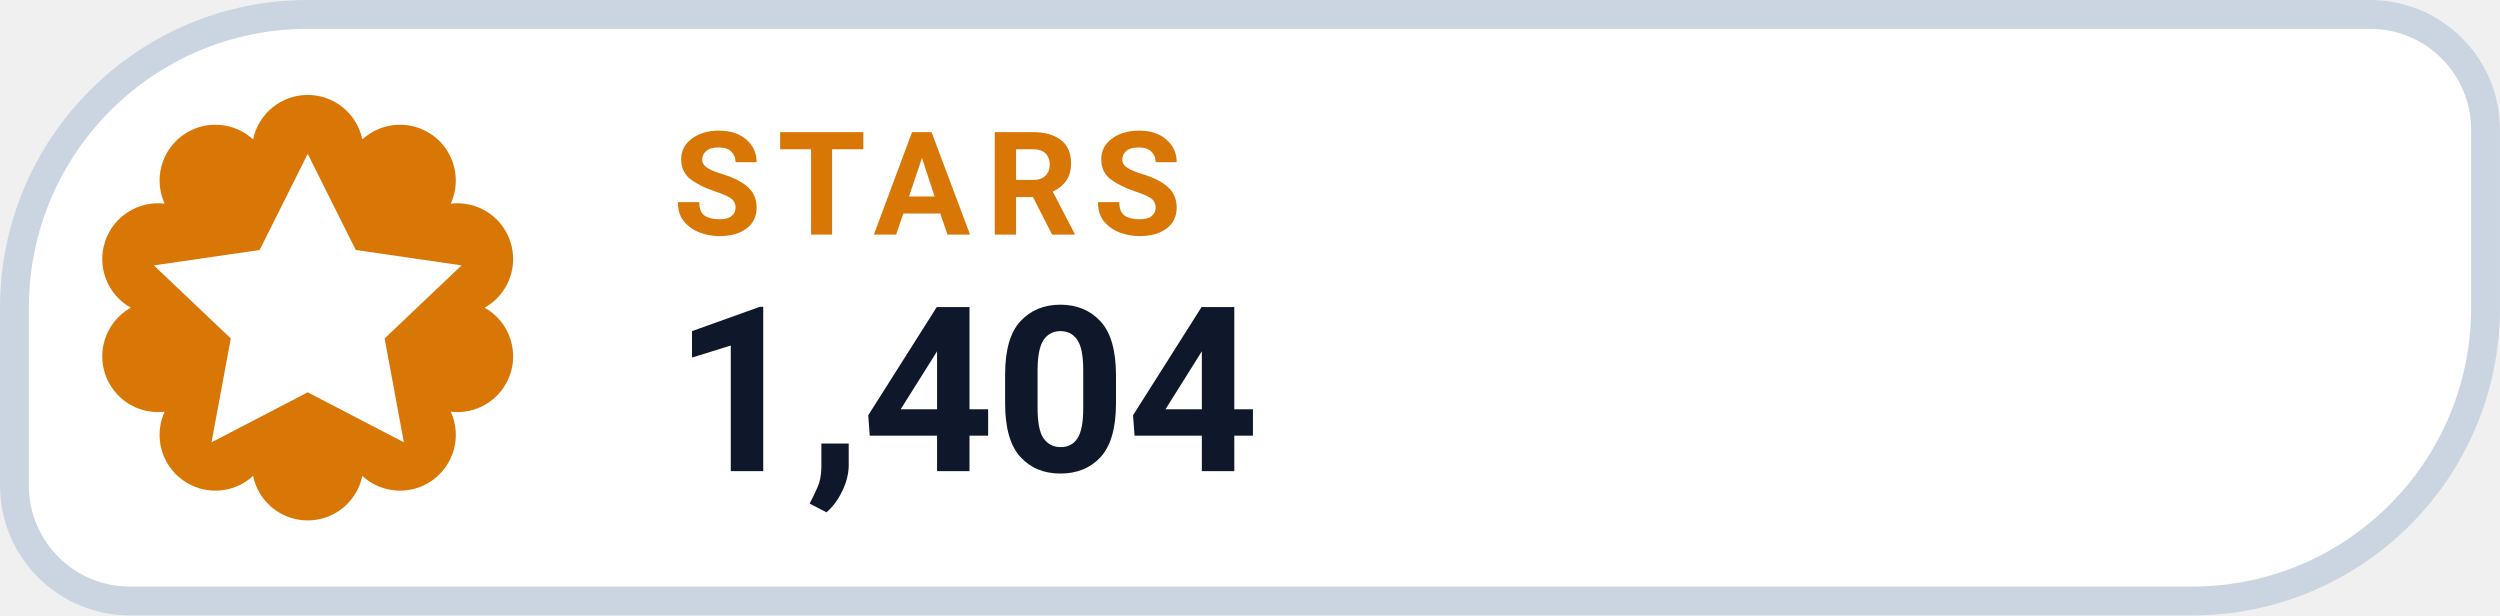
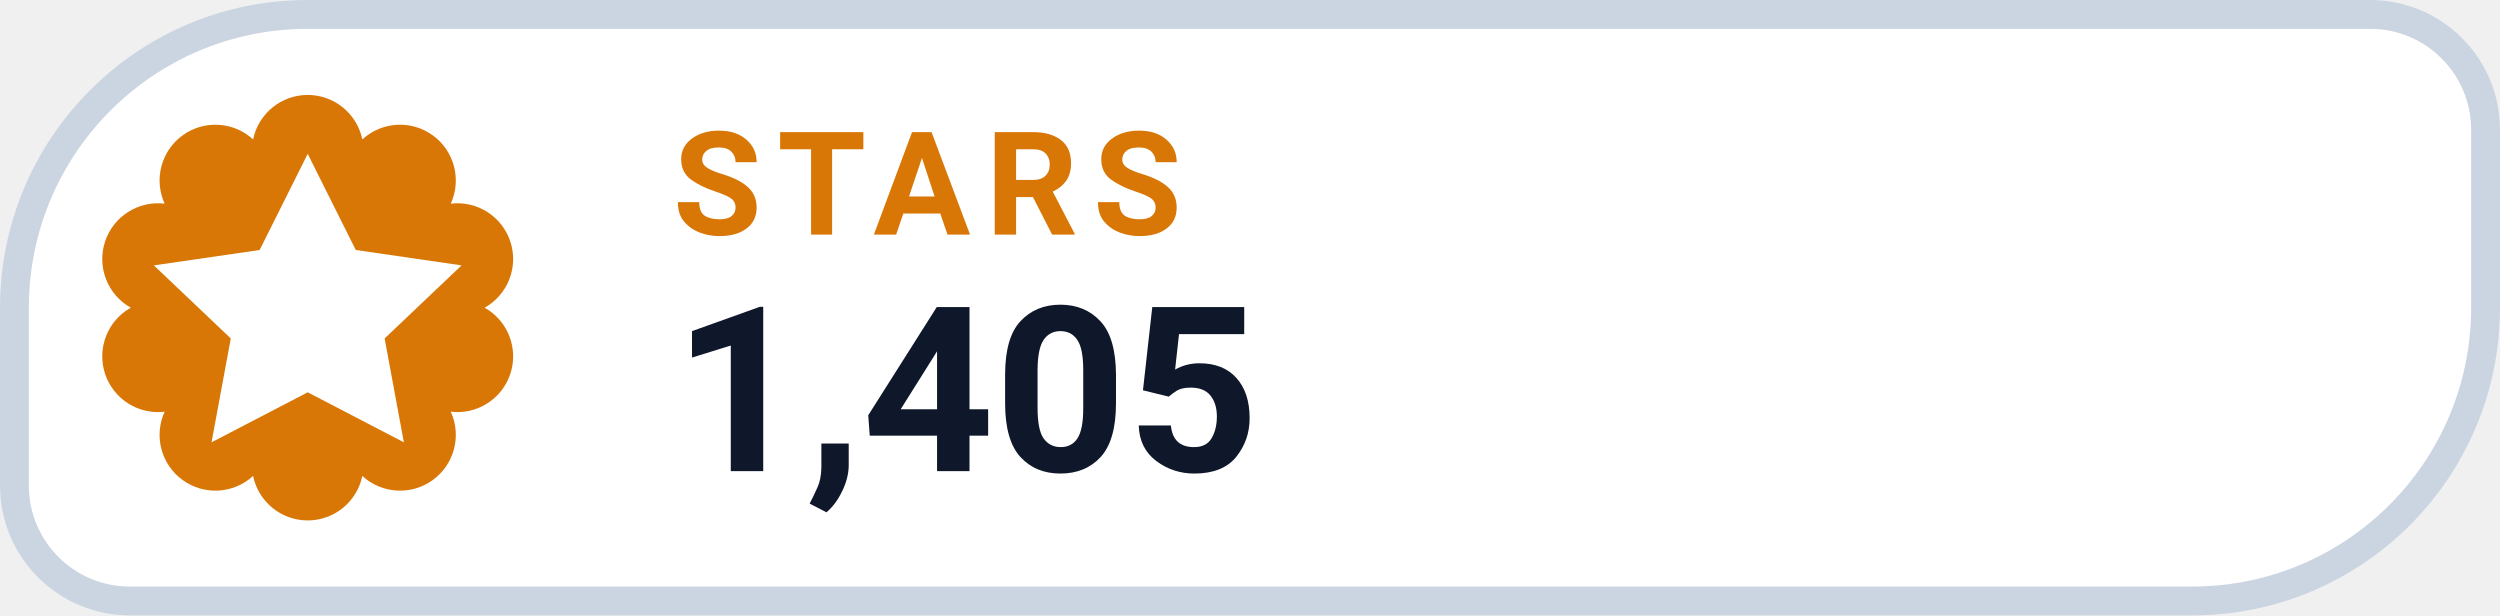
- <svg xmlns="http://www.w3.org/2000/svg" width="126" height="31.015" viewBox="0 0 130 32" role="img" aria-label="STARS 1,404">
+ <svg xmlns="http://www.w3.org/2000/svg" width="126" height="31.015" viewBox="0 0 130 32" role="img" aria-label="STARS 1,405">
  <path d="M 16.00 0.75 H 123.25 A 6.00 6.00 0 0 1 129.25 6.75 V 16.00 A 15.25 15.25 0 0 1 114.00 31.25 H 6.75 A 6.00 6.00 0 0 1 0.75 25.25 V 16.00 A 15.25 15.25 0 0 1 16.00 0.75 Z" fill="#FFFFFF" stroke="#CBD5E1" stroke-width="1.5" />
  <path d="M 13.16 7.25 A 2.90 2.90 0 0 1 18.84 7.25 A 2.90 2.90 0 0 1 23.44 10.59 A 2.90 2.90 0 0 1 25.20 16.00 A 2.90 2.90 0 0 1 23.44 21.41 A 2.90 2.90 0 0 1 18.84 24.75 A 2.90 2.90 0 0 1 13.16 24.75 A 2.90 2.90 0 0 1 8.56 21.41 A 2.90 2.90 0 0 1 6.80 16.00 A 2.90 2.90 0 0 1 8.56 10.59 A 2.90 2.90 0 0 1 13.16 7.25 Z" fill="#D97706" />
  <g transform="translate(16 16)" style="color:#FFFFFF;">
    <path d="M0 -8 l2.5 5 5.5 .8 -4 3.8 1 5.4 -5 -2.6 -5 2.6 1 -5.4 -4 -3.8 5.5 -.8 Z" fill="currentColor" />
  </g>
  <text x="35" y="12.2" fill="#D97706" font-family="-apple-system,BlinkMacSystemFont,'Segoe UI',Roboto,Helvetica,Arial,sans-serif" font-size="7.5" font-weight="700" letter-spacing=".8">STARS</text>
-   <text x="35" y="24.5" fill="#0F172A" font-family="-apple-system,BlinkMacSystemFont,'Segoe UI',Roboto,Helvetica,Arial,sans-serif" font-size="12" font-weight="750">1,404</text>
+   <text x="35" y="24.5" fill="#0F172A" font-family="-apple-system,BlinkMacSystemFont,'Segoe UI',Roboto,Helvetica,Arial,sans-serif" font-size="12" font-weight="750">1,405</text>
</svg>
